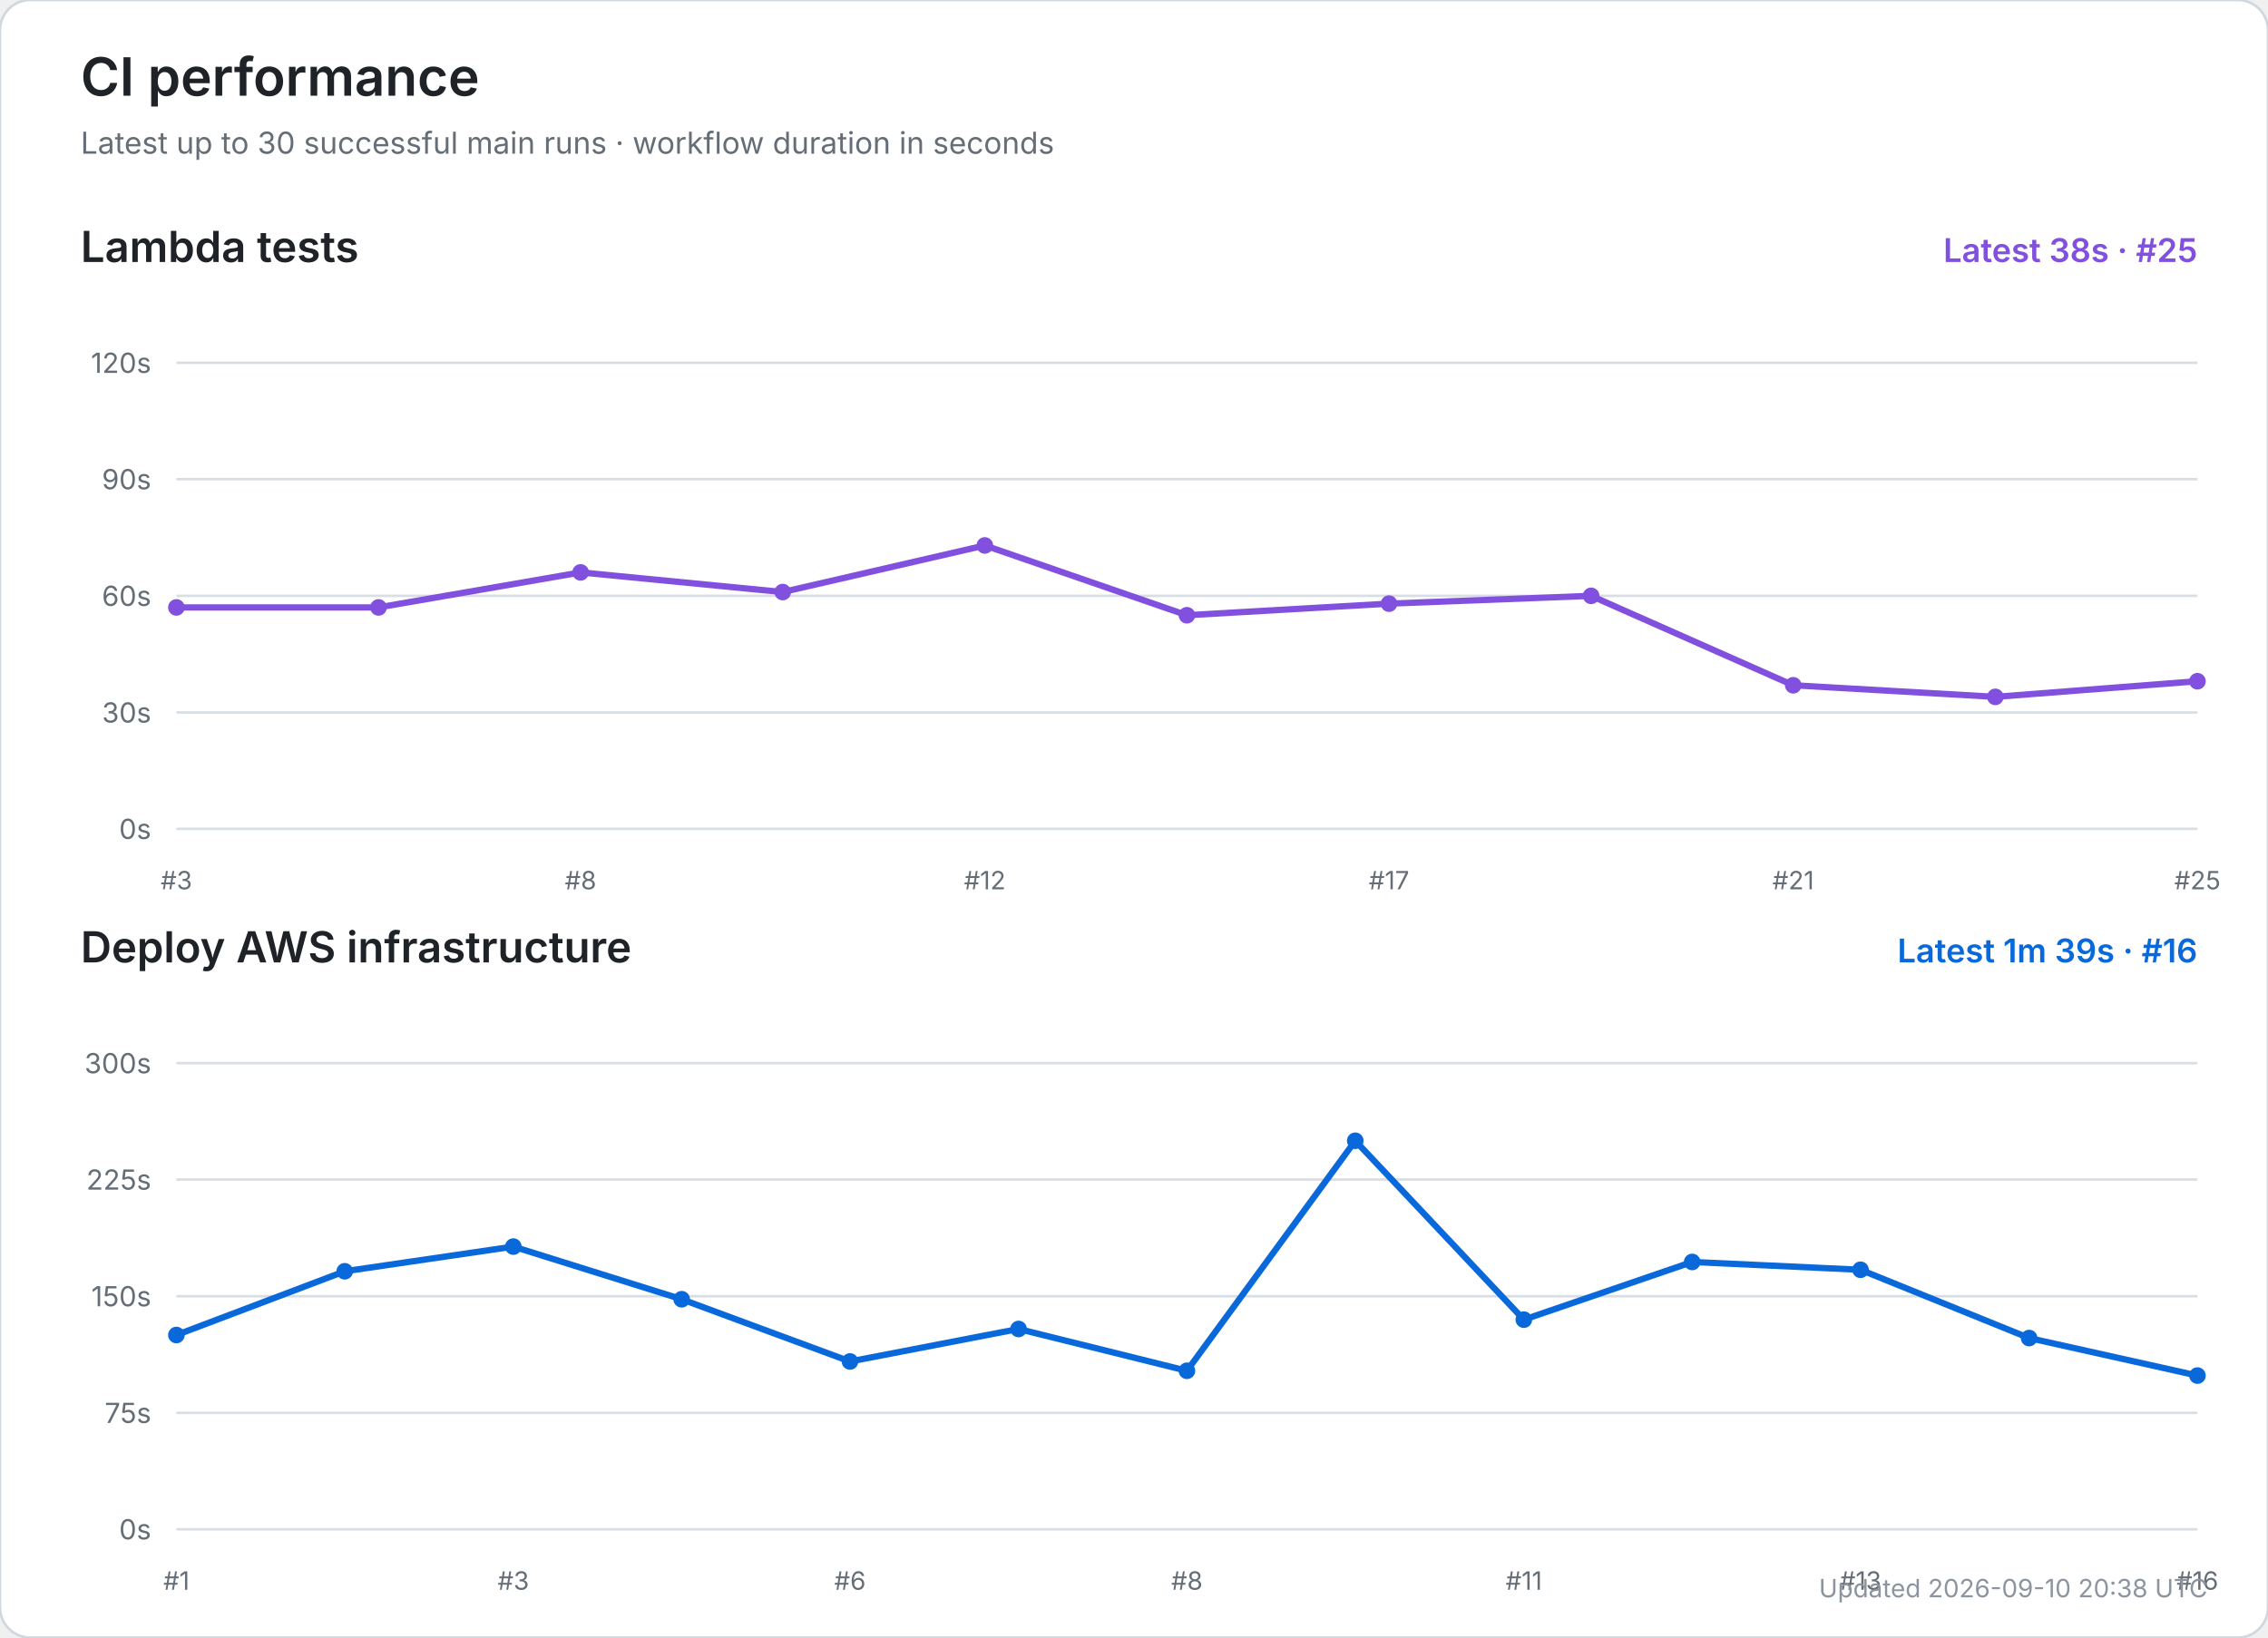
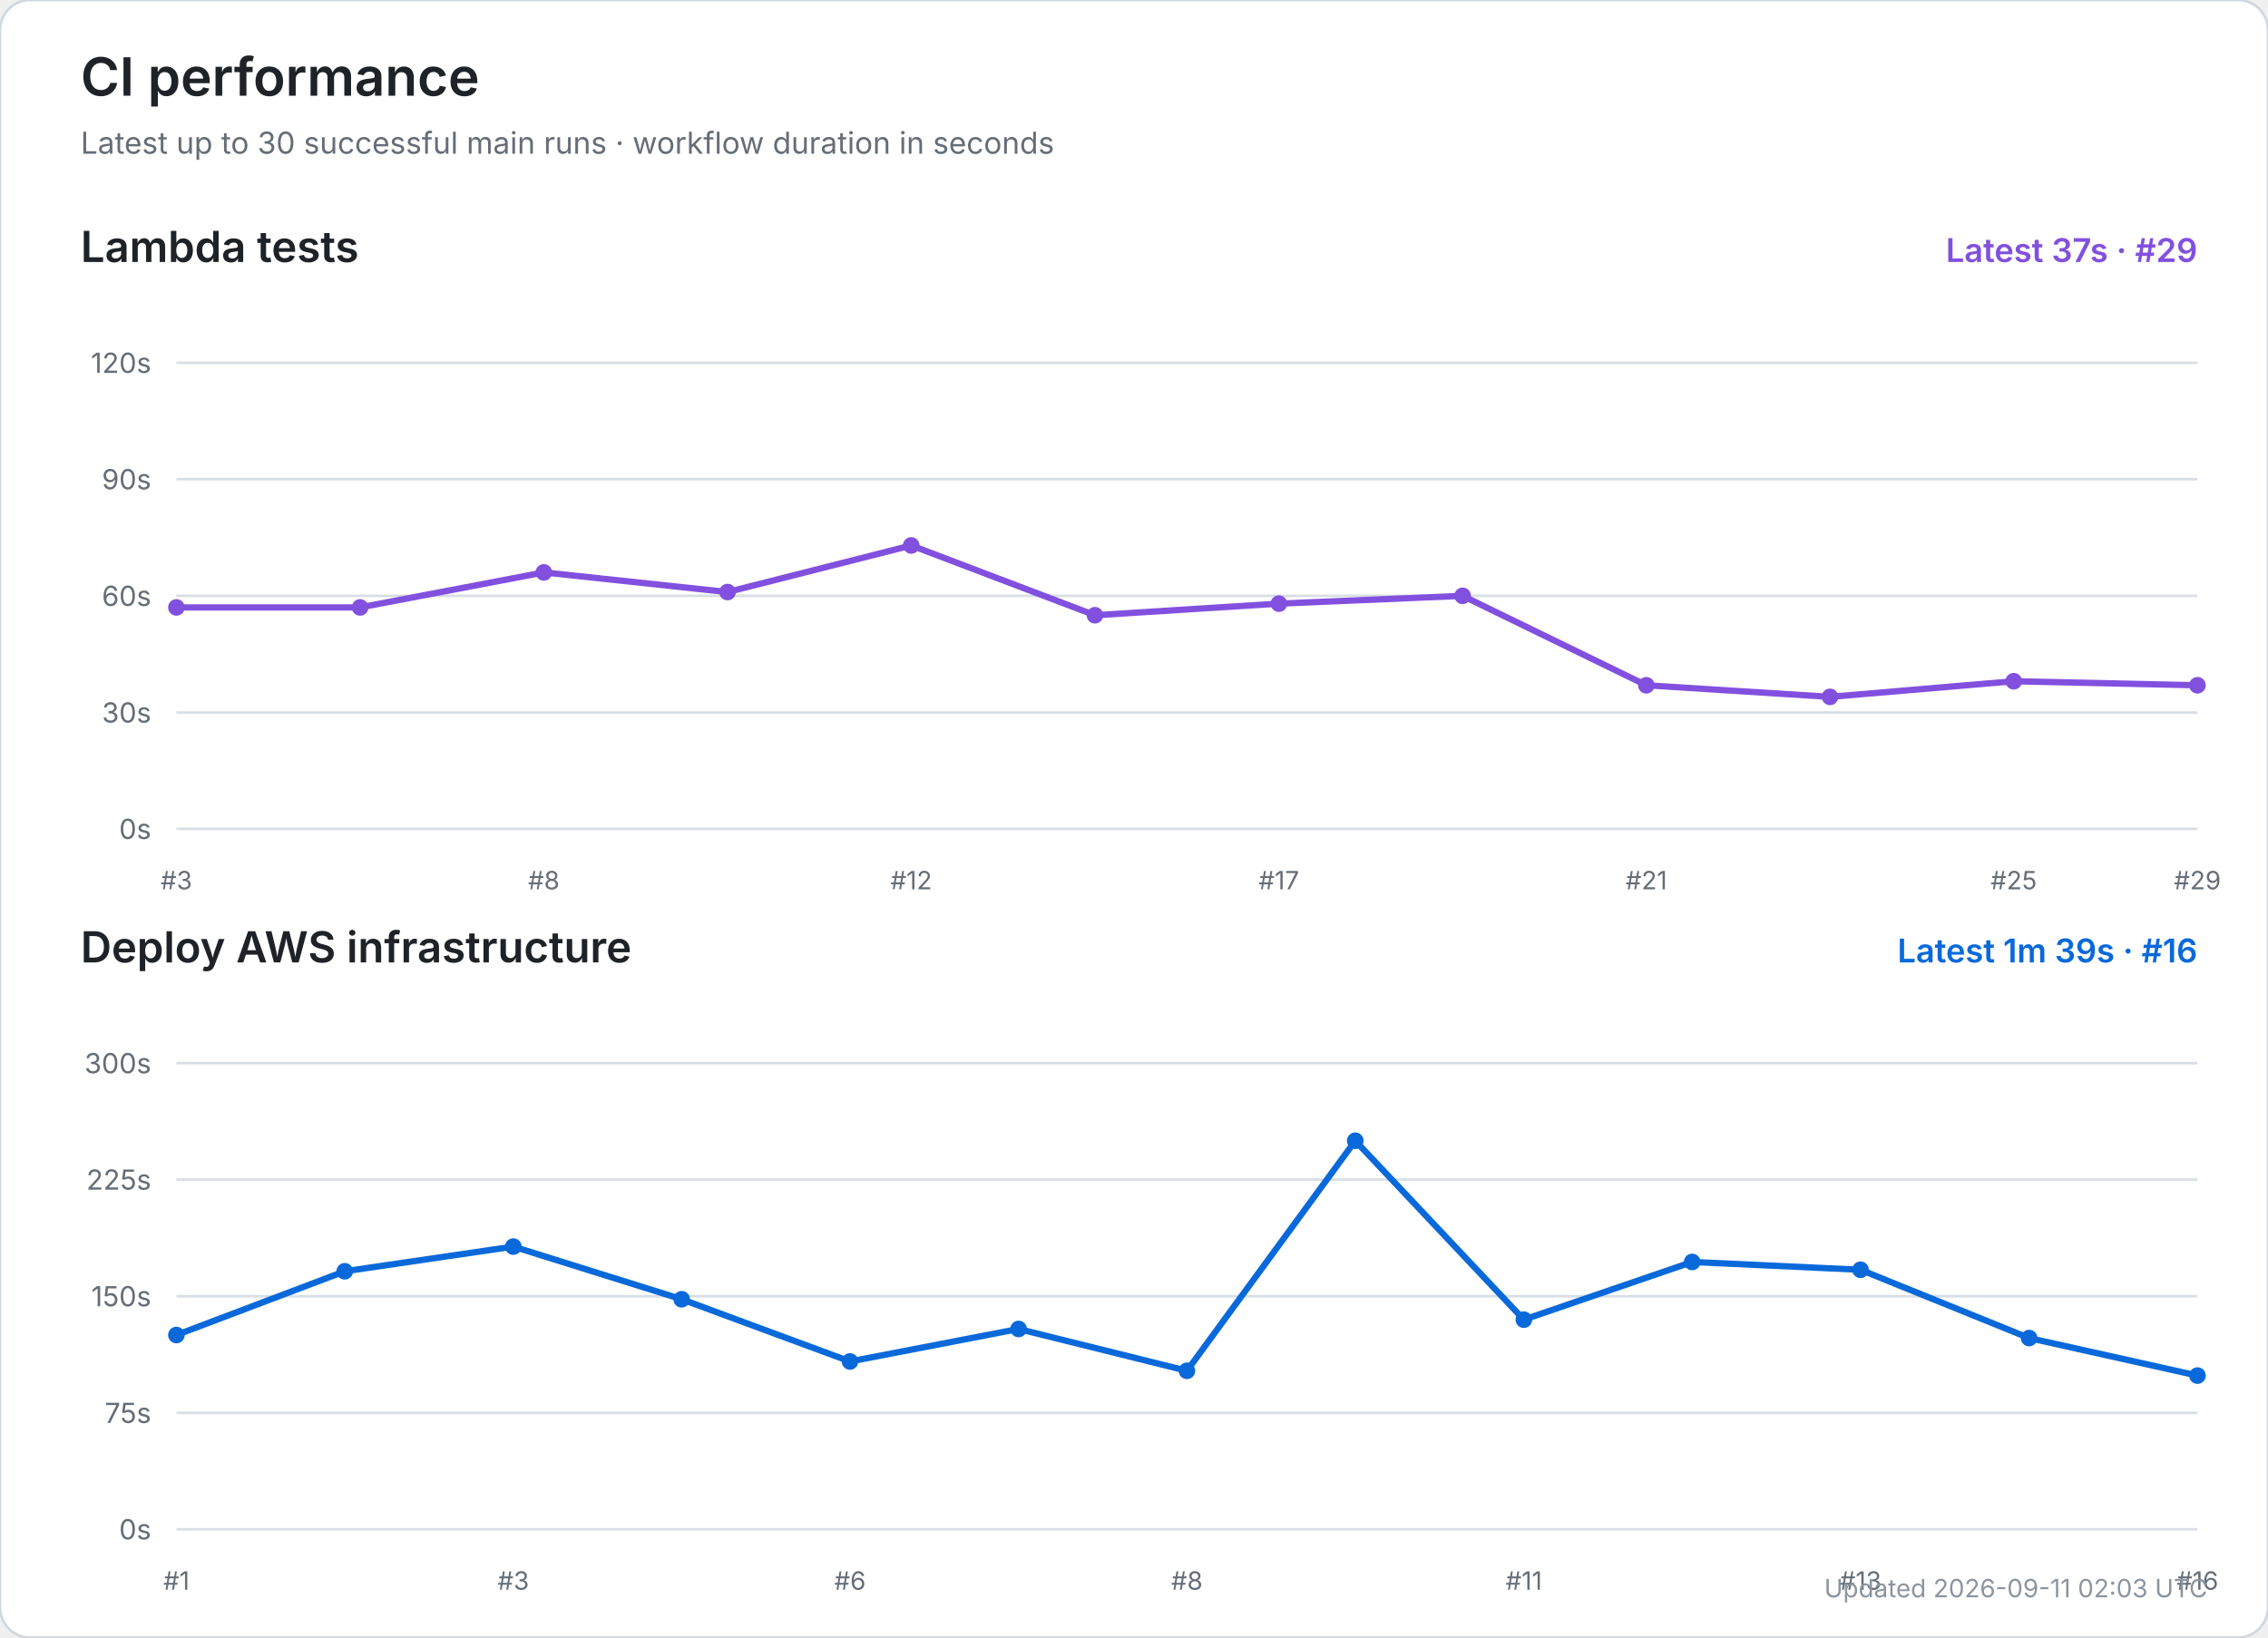
<svg xmlns="http://www.w3.org/2000/svg" width="900" height="650" viewBox="0 0 900 650" role="img" aria-labelledby="title desc">
  <rect width="100%" height="100%" rx="12" fill="#ffffff" stroke="#d0d7de" />
  <text x="32" y="38" font-size="21" font-weight="600" fill="#1f2328" font-family="-apple-system,BlinkMacSystemFont,Segoe UI,sans-serif">CI performance</text>
  <text x="32" y="61" font-size="12" fill="#656d76" font-family="-apple-system,BlinkMacSystemFont,Segoe UI,sans-serif">Latest up to 30 successful main runs · workflow duration in seconds</text>
  <text x="32" y="104" font-size="17" font-weight="600" fill="#1f2328" font-family="-apple-system,BlinkMacSystemFont,Segoe UI,sans-serif">Lambda tests</text>
-   <text x="872" y="104" text-anchor="end" font-size="13" font-weight="600" fill="#8250df" font-family="-apple-system,BlinkMacSystemFont,Segoe UI,sans-serif">Latest 38s · #25</text>
+   <text x="872" y="104" text-anchor="end" font-size="13" font-weight="600" fill="#8250df" font-family="-apple-system,BlinkMacSystemFont,Segoe UI,sans-serif">Latest 37s · #29</text>
  <line x1="70" y1="329.0" x2="872" y2="329.0" stroke="#d8dee4" stroke-width="1" />
  <text x="60" y="333.0" text-anchor="end" font-size="11" fill="#656d76" font-family="-apple-system,BlinkMacSystemFont,Segoe UI,sans-serif">0s</text>
  <line x1="70" y1="282.8" x2="872" y2="282.8" stroke="#d8dee4" stroke-width="1" />
  <text x="60" y="286.8" text-anchor="end" font-size="11" fill="#656d76" font-family="-apple-system,BlinkMacSystemFont,Segoe UI,sans-serif">30s</text>
  <line x1="70" y1="236.5" x2="872" y2="236.5" stroke="#d8dee4" stroke-width="1" />
  <text x="60" y="240.5" text-anchor="end" font-size="11" fill="#656d76" font-family="-apple-system,BlinkMacSystemFont,Segoe UI,sans-serif">60s</text>
  <line x1="70" y1="190.2" x2="872" y2="190.2" stroke="#d8dee4" stroke-width="1" />
  <text x="60" y="194.2" text-anchor="end" font-size="11" fill="#656d76" font-family="-apple-system,BlinkMacSystemFont,Segoe UI,sans-serif">90s</text>
  <line x1="70" y1="144.0" x2="872" y2="144.0" stroke="#d8dee4" stroke-width="1" />
  <text x="60" y="148.0" text-anchor="end" font-size="11" fill="#656d76" font-family="-apple-system,BlinkMacSystemFont,Segoe UI,sans-serif">120s</text>
  <text x="70.0" y="353" text-anchor="middle" font-size="10" fill="#656d76" font-family="-apple-system,BlinkMacSystemFont,Segoe UI,sans-serif">#3</text>
-   <text x="230.4" y="353" text-anchor="middle" font-size="10" fill="#656d76" font-family="-apple-system,BlinkMacSystemFont,Segoe UI,sans-serif">#8</text>
-   <text x="390.8" y="353" text-anchor="middle" font-size="10" fill="#656d76" font-family="-apple-system,BlinkMacSystemFont,Segoe UI,sans-serif">#12</text>
-   <text x="551.2" y="353" text-anchor="middle" font-size="10" fill="#656d76" font-family="-apple-system,BlinkMacSystemFont,Segoe UI,sans-serif">#17</text>
-   <text x="711.6" y="353" text-anchor="middle" font-size="10" fill="#656d76" font-family="-apple-system,BlinkMacSystemFont,Segoe UI,sans-serif">#21</text>
-   <text x="872.0" y="353" text-anchor="middle" font-size="10" fill="#656d76" font-family="-apple-system,BlinkMacSystemFont,Segoe UI,sans-serif">#25</text>
-   <polyline points="70.0,241.1 150.2,241.1 230.4,227.2 310.6,235.0 390.8,216.5 471.0,244.2 551.2,239.6 631.4,236.5 711.6,272.0 791.8,276.6 872.0,270.4" fill="none" stroke="#8250df" stroke-width="2.5" stroke-linecap="round" stroke-linejoin="round" />
+   <text x="215.8" y="353" text-anchor="middle" font-size="10" fill="#656d76" font-family="-apple-system,BlinkMacSystemFont,Segoe UI,sans-serif">#8</text>
+   <text x="361.6" y="353" text-anchor="middle" font-size="10" fill="#656d76" font-family="-apple-system,BlinkMacSystemFont,Segoe UI,sans-serif">#12</text>
+   <text x="507.5" y="353" text-anchor="middle" font-size="10" fill="#656d76" font-family="-apple-system,BlinkMacSystemFont,Segoe UI,sans-serif">#17</text>
+   <text x="653.3" y="353" text-anchor="middle" font-size="10" fill="#656d76" font-family="-apple-system,BlinkMacSystemFont,Segoe UI,sans-serif">#21</text>
+   <text x="799.1" y="353" text-anchor="middle" font-size="10" fill="#656d76" font-family="-apple-system,BlinkMacSystemFont,Segoe UI,sans-serif">#25</text>
+   <text x="872.0" y="353" text-anchor="middle" font-size="10" fill="#656d76" font-family="-apple-system,BlinkMacSystemFont,Segoe UI,sans-serif">#29</text>
+   <polyline points="70.0,241.1 142.9,241.1 215.8,227.2 288.7,235.0 361.6,216.5 434.5,244.2 507.5,239.6 580.4,236.5 653.3,272.0 726.2,276.6 799.1,270.4 872.0,272.0" fill="none" stroke="#8250df" stroke-width="2.5" stroke-linecap="round" stroke-linejoin="round" />
  <circle cx="70.0" cy="241.1" r="3.3" fill="#8250df" />
-   <circle cx="150.2" cy="241.1" r="3.3" fill="#8250df" />
-   <circle cx="230.4" cy="227.2" r="3.3" fill="#8250df" />
-   <circle cx="310.6" cy="235.0" r="3.3" fill="#8250df" />
-   <circle cx="390.8" cy="216.5" r="3.3" fill="#8250df" />
-   <circle cx="471.0" cy="244.2" r="3.3" fill="#8250df" />
-   <circle cx="551.2" cy="239.6" r="3.3" fill="#8250df" />
-   <circle cx="631.4" cy="236.5" r="3.3" fill="#8250df" />
-   <circle cx="711.6" cy="272.0" r="3.3" fill="#8250df" />
-   <circle cx="791.8" cy="276.6" r="3.3" fill="#8250df" />
-   <circle cx="872.0" cy="270.4" r="3.3" fill="#8250df" />
+   <circle cx="142.9" cy="241.1" r="3.3" fill="#8250df" />
+   <circle cx="215.8" cy="227.2" r="3.3" fill="#8250df" />
+   <circle cx="288.7" cy="235.0" r="3.3" fill="#8250df" />
+   <circle cx="361.6" cy="216.5" r="3.3" fill="#8250df" />
+   <circle cx="434.5" cy="244.2" r="3.3" fill="#8250df" />
+   <circle cx="507.5" cy="239.6" r="3.3" fill="#8250df" />
+   <circle cx="580.4" cy="236.5" r="3.3" fill="#8250df" />
+   <circle cx="653.3" cy="272.0" r="3.3" fill="#8250df" />
+   <circle cx="726.2" cy="276.6" r="3.3" fill="#8250df" />
+   <circle cx="799.1" cy="270.4" r="3.3" fill="#8250df" />
+   <circle cx="872.0" cy="272.0" r="3.3" fill="#8250df" />
  <text x="32" y="382" font-size="17" font-weight="600" fill="#1f2328" font-family="-apple-system,BlinkMacSystemFont,Segoe UI,sans-serif">Deploy AWS infrastructure</text>
  <text x="872" y="382" text-anchor="end" font-size="13" font-weight="600" fill="#0969da" font-family="-apple-system,BlinkMacSystemFont,Segoe UI,sans-serif">Latest 1m 39s · #16</text>
  <line x1="70" y1="607.0" x2="872" y2="607.0" stroke="#d8dee4" stroke-width="1" />
  <text x="60" y="611.0" text-anchor="end" font-size="11" fill="#656d76" font-family="-apple-system,BlinkMacSystemFont,Segoe UI,sans-serif">0s</text>
  <line x1="70" y1="560.8" x2="872" y2="560.8" stroke="#d8dee4" stroke-width="1" />
  <text x="60" y="564.8" text-anchor="end" font-size="11" fill="#656d76" font-family="-apple-system,BlinkMacSystemFont,Segoe UI,sans-serif">75s</text>
  <line x1="70" y1="514.5" x2="872" y2="514.5" stroke="#d8dee4" stroke-width="1" />
  <text x="60" y="518.5" text-anchor="end" font-size="11" fill="#656d76" font-family="-apple-system,BlinkMacSystemFont,Segoe UI,sans-serif">150s</text>
  <line x1="70" y1="468.2" x2="872" y2="468.2" stroke="#d8dee4" stroke-width="1" />
  <text x="60" y="472.2" text-anchor="end" font-size="11" fill="#656d76" font-family="-apple-system,BlinkMacSystemFont,Segoe UI,sans-serif">225s</text>
  <line x1="70" y1="422.0" x2="872" y2="422.0" stroke="#d8dee4" stroke-width="1" />
  <text x="60" y="426.0" text-anchor="end" font-size="11" fill="#656d76" font-family="-apple-system,BlinkMacSystemFont,Segoe UI,sans-serif">300s</text>
  <text x="70.0" y="631" text-anchor="middle" font-size="10" fill="#656d76" font-family="-apple-system,BlinkMacSystemFont,Segoe UI,sans-serif">#1</text>
  <text x="203.7" y="631" text-anchor="middle" font-size="10" fill="#656d76" font-family="-apple-system,BlinkMacSystemFont,Segoe UI,sans-serif">#3</text>
  <text x="337.3" y="631" text-anchor="middle" font-size="10" fill="#656d76" font-family="-apple-system,BlinkMacSystemFont,Segoe UI,sans-serif">#6</text>
  <text x="471.0" y="631" text-anchor="middle" font-size="10" fill="#656d76" font-family="-apple-system,BlinkMacSystemFont,Segoe UI,sans-serif">#8</text>
  <text x="604.7" y="631" text-anchor="middle" font-size="10" fill="#656d76" font-family="-apple-system,BlinkMacSystemFont,Segoe UI,sans-serif">#11</text>
  <text x="738.3" y="631" text-anchor="middle" font-size="10" fill="#656d76" font-family="-apple-system,BlinkMacSystemFont,Segoe UI,sans-serif">#13</text>
  <text x="872.0" y="631" text-anchor="middle" font-size="10" fill="#656d76" font-family="-apple-system,BlinkMacSystemFont,Segoe UI,sans-serif">#16</text>
  <polyline points="70.0,529.9 136.8,504.6 203.7,494.8 270.5,515.7 337.3,540.4 404.2,527.5 471.0,544.1 537.8,452.8 604.7,523.8 671.5,500.9 738.3,504.0 805.2,531.1 872.0,546.0" fill="none" stroke="#0969da" stroke-width="2.5" stroke-linecap="round" stroke-linejoin="round" />
  <circle cx="70.0" cy="529.9" r="3.3" fill="#0969da" />
  <circle cx="136.8" cy="504.6" r="3.3" fill="#0969da" />
  <circle cx="203.7" cy="494.8" r="3.3" fill="#0969da" />
  <circle cx="270.5" cy="515.7" r="3.3" fill="#0969da" />
  <circle cx="337.3" cy="540.4" r="3.3" fill="#0969da" />
  <circle cx="404.2" cy="527.5" r="3.3" fill="#0969da" />
  <circle cx="471.0" cy="544.1" r="3.3" fill="#0969da" />
  <circle cx="537.8" cy="452.8" r="3.3" fill="#0969da" />
  <circle cx="604.7" cy="523.8" r="3.3" fill="#0969da" />
  <circle cx="671.5" cy="500.9" r="3.3" fill="#0969da" />
  <circle cx="738.3" cy="504.0" r="3.3" fill="#0969da" />
  <circle cx="805.2" cy="531.1" r="3.3" fill="#0969da" />
  <circle cx="872.0" cy="546.0" r="3.3" fill="#0969da" />
-   <text x="876" y="634" text-anchor="end" font-size="10" fill="#8c959f" font-family="-apple-system,BlinkMacSystemFont,Segoe UI,sans-serif">Updated 2026-09-10 20:38 UTC</text>
+   <text x="876" y="634" text-anchor="end" font-size="10" fill="#8c959f" font-family="-apple-system,BlinkMacSystemFont,Segoe UI,sans-serif">Updated 2026-09-11 02:03 UTC</text>
</svg>
